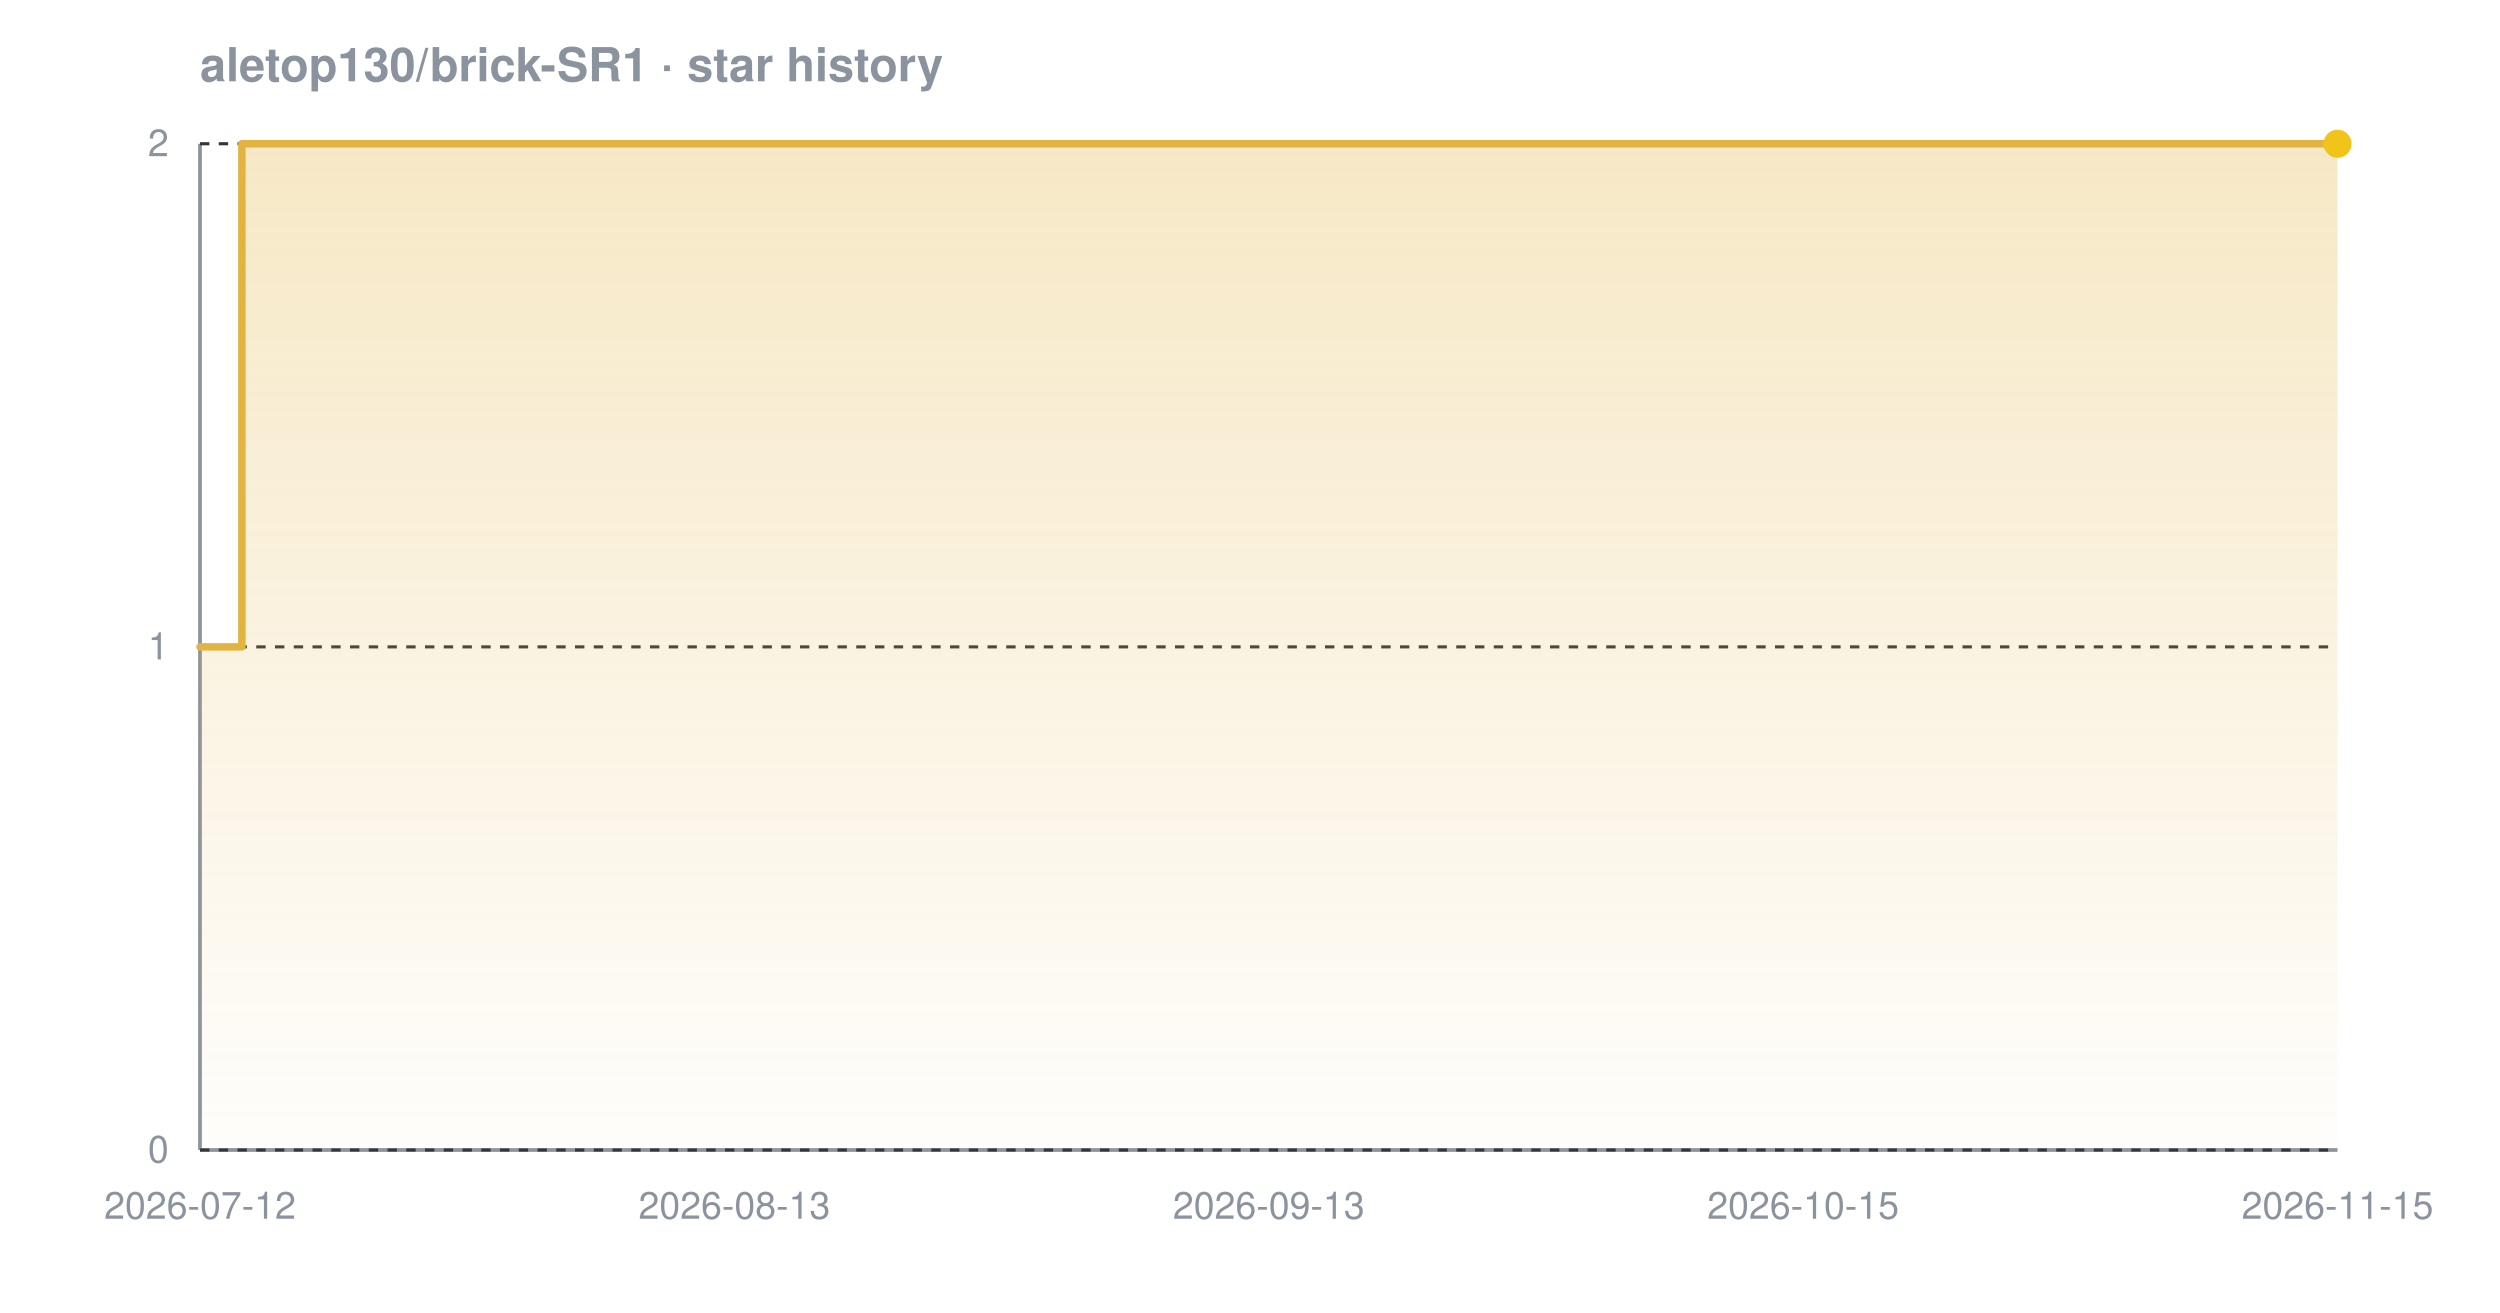
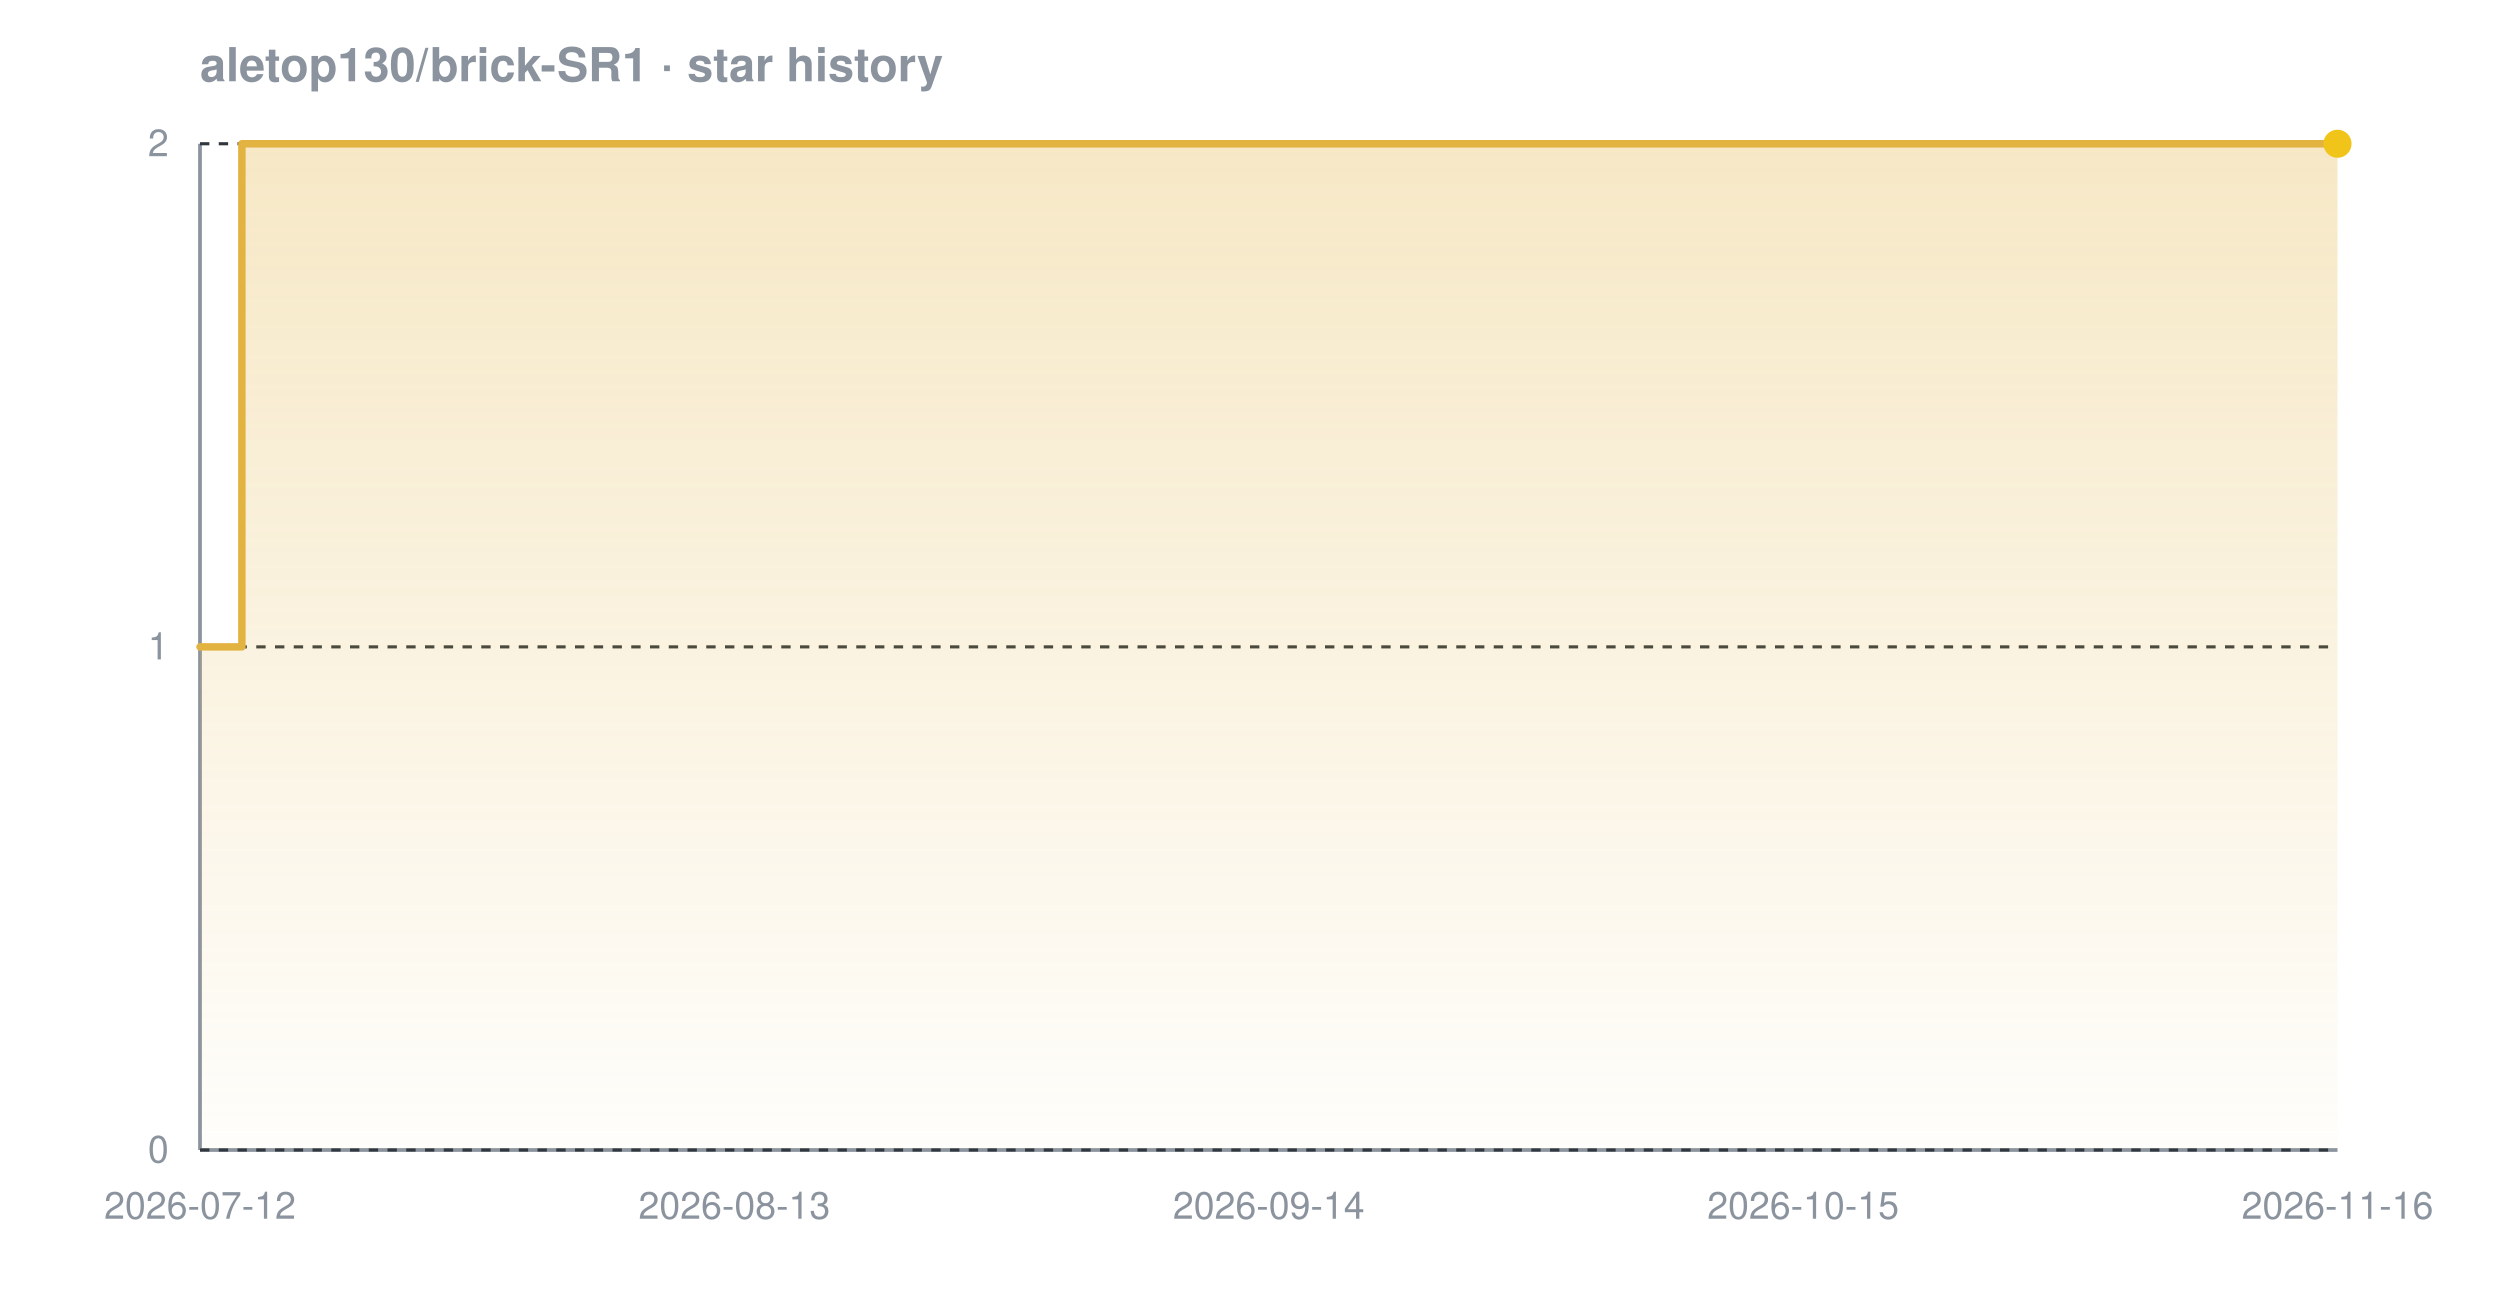
<svg xmlns="http://www.w3.org/2000/svg" width="800" height="420" viewBox="0 0 800 420" font-family="-apple-system,BlinkMacSystemFont,'Segoe UI',Helvetica,Arial,sans-serif" role="img" aria-label="Star history chart for aletop130/brick-SR1">
  <defs>
    <linearGradient id="grad-dark" x1="0" y1="0" x2="0" y2="1">
      <stop offset="0%" stop-color="#e3b341" stop-opacity="0.30" />
      <stop offset="100%" stop-color="#e3b341" stop-opacity="0.02" />
    </linearGradient>
  </defs>
  <text x="64" y="26" font-size="15" font-weight="600" fill="#8b949e">aletop130/brick-SR1 · star history</text>
  <line x1="64" y1="368" x2="748" y2="368" stroke="#8b949e" stroke-width="1.2" />
  <line x1="64" y1="46" x2="64" y2="368" stroke="#8b949e" stroke-width="1.2" />
  <line x1="64" y1="368.0" x2="748" y2="368.0" stroke="#30363d" stroke-width="1" stroke-dasharray="3 3" />
  <line x1="64" y1="207.0" x2="748" y2="207.0" stroke="#30363d" stroke-width="1" stroke-dasharray="3 3" />
  <line x1="64" y1="46.0" x2="748" y2="46.0" stroke="#30363d" stroke-width="1" stroke-dasharray="3 3" />
  <path d="M 64.0 207.0 L 77.4 207.0 L 77.4 46.0 L 748.0 46.0 L 748.0 46.0 L 748.0 368.0 L 64.0 368.0 Z" fill="url(#grad-dark)" />
  <path d="M 64.0 207.0 L 77.4 207.0 L 77.4 46.0 L 748.0 46.0 L 748.0 46.0" fill="none" stroke="#e3b341" stroke-width="2.4" stroke-linejoin="round" stroke-linecap="round" />
  <circle cx="748.0" cy="46.0" r="4.5" fill="#f0c419" />
  <text x="54" y="372.0" text-anchor="end" font-size="12" fill="#8b949e">0</text>
  <text x="54" y="211.0" text-anchor="end" font-size="12" fill="#8b949e">1</text>
  <text x="54" y="50.0" text-anchor="end" font-size="12" fill="#8b949e">2</text>
  <text x="64.0" y="390" text-anchor="middle" font-size="12" fill="#8b949e">2026-07-12</text>
  <text x="235.0" y="390" text-anchor="middle" font-size="12" fill="#8b949e">2026-08-13</text>
-   <text x="406.0" y="390" text-anchor="middle" font-size="12" fill="#8b949e">2026-09-13</text>
+   <text x="406.0" y="390" text-anchor="middle" font-size="12" fill="#8b949e">2026-09-14</text>
  <text x="577.0" y="390" text-anchor="middle" font-size="12" fill="#8b949e">2026-10-15</text>
-   <text x="748.0" y="390" text-anchor="middle" font-size="12" fill="#8b949e">2026-11-15</text>
+   <text x="748.0" y="390" text-anchor="middle" font-size="12" fill="#8b949e">2026-11-16</text>
</svg>
